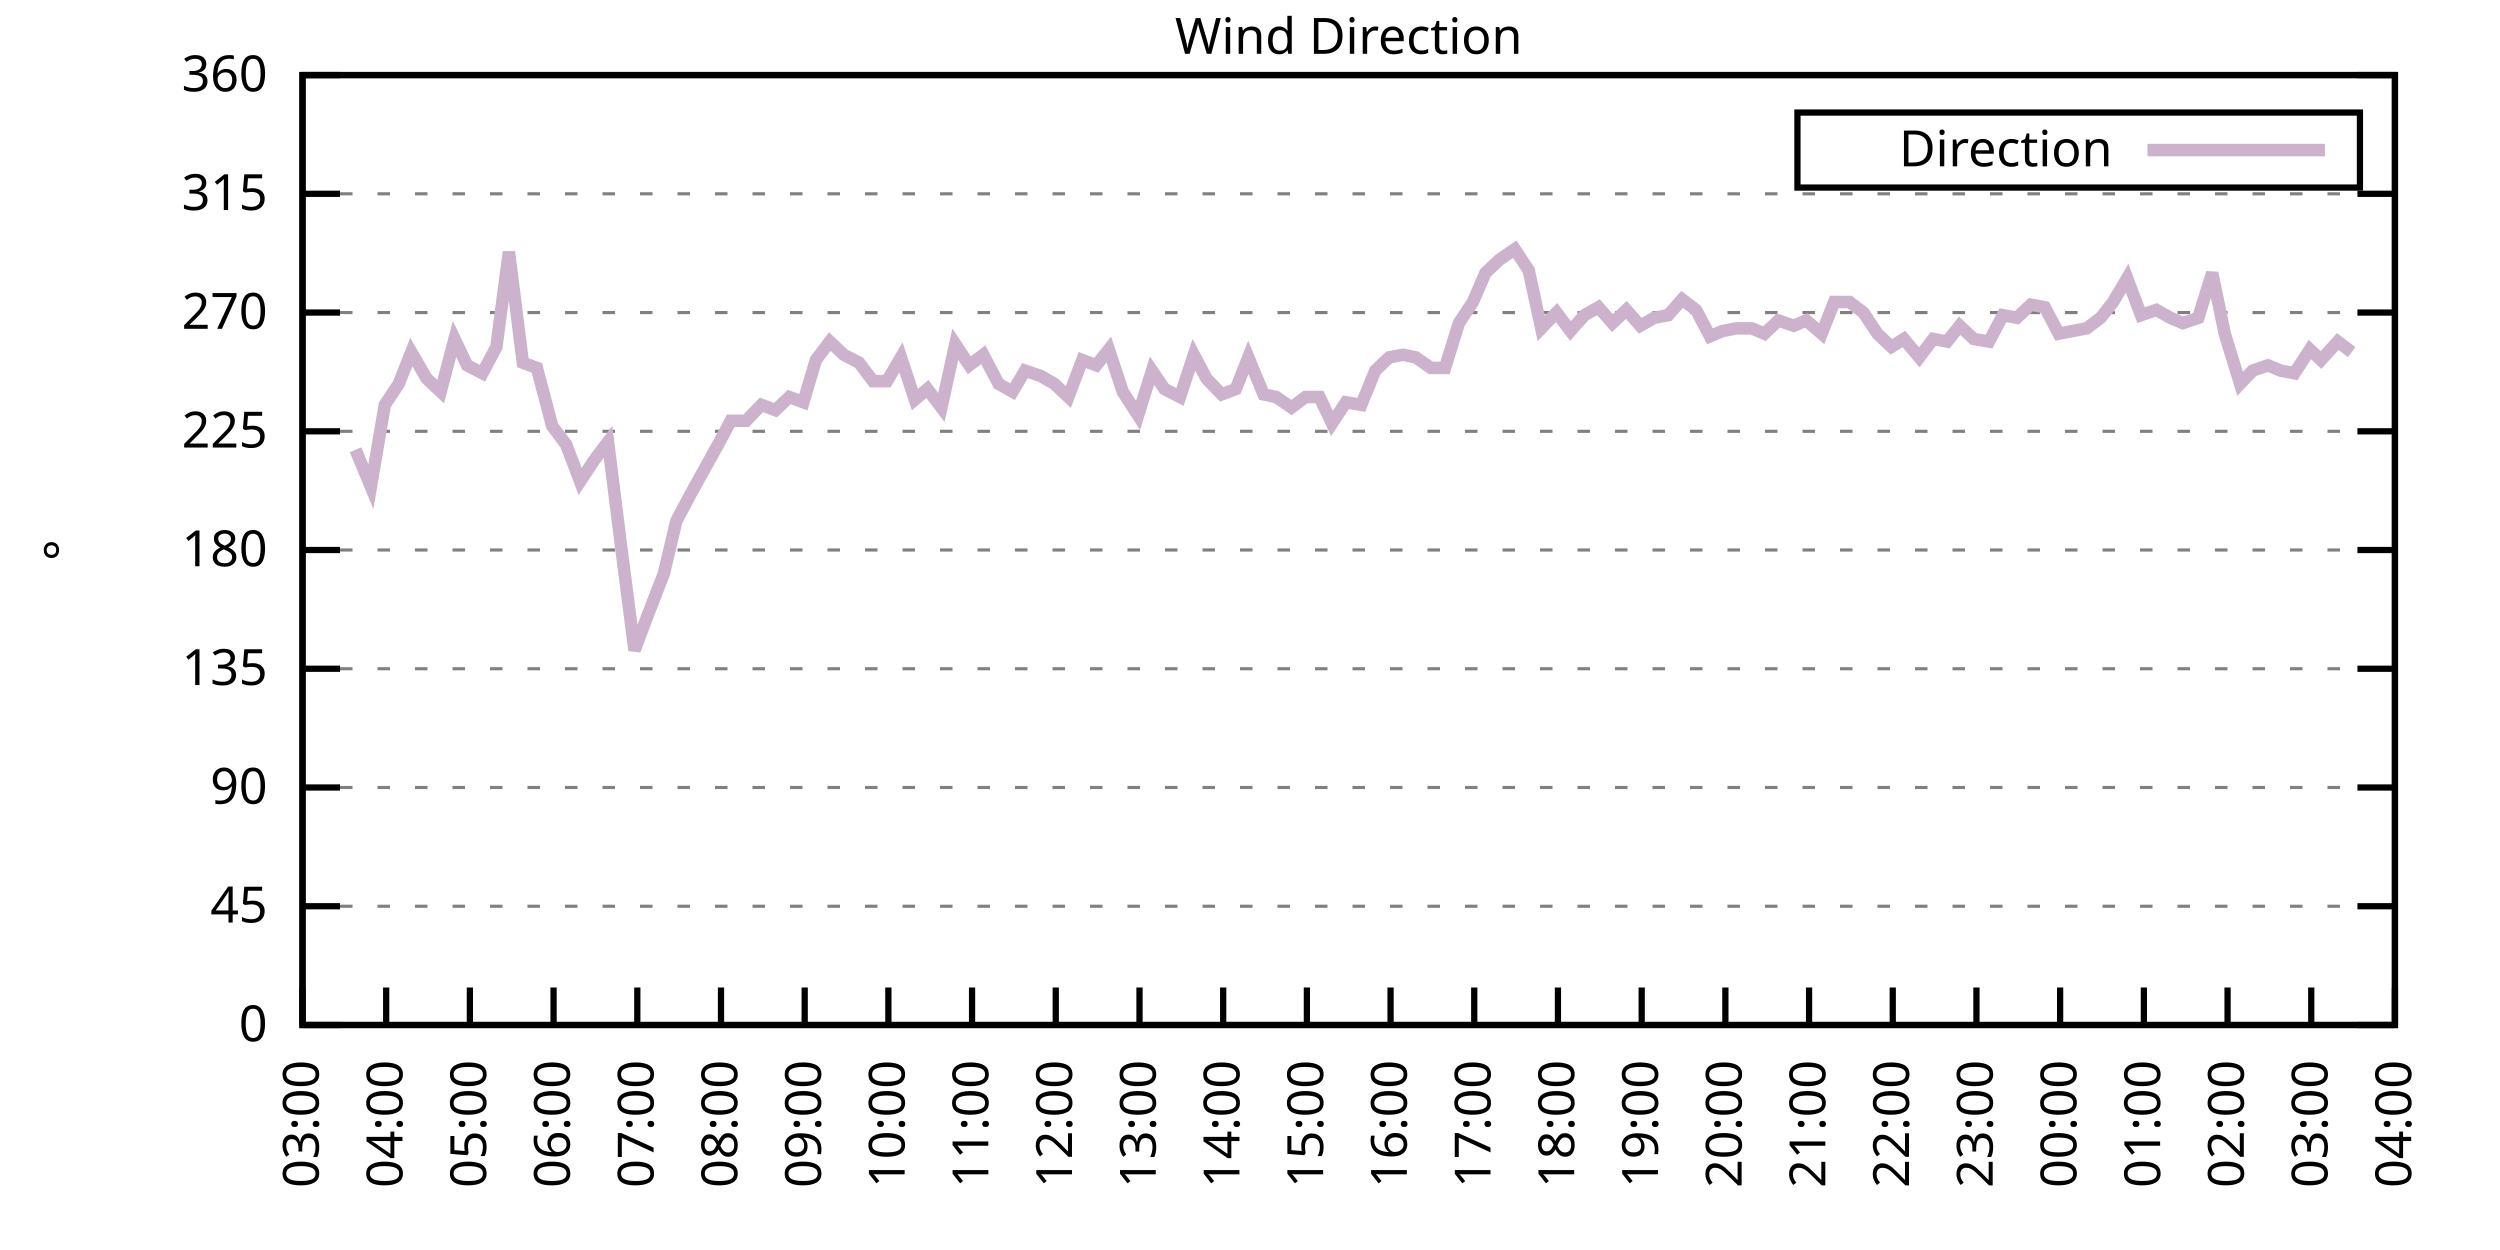
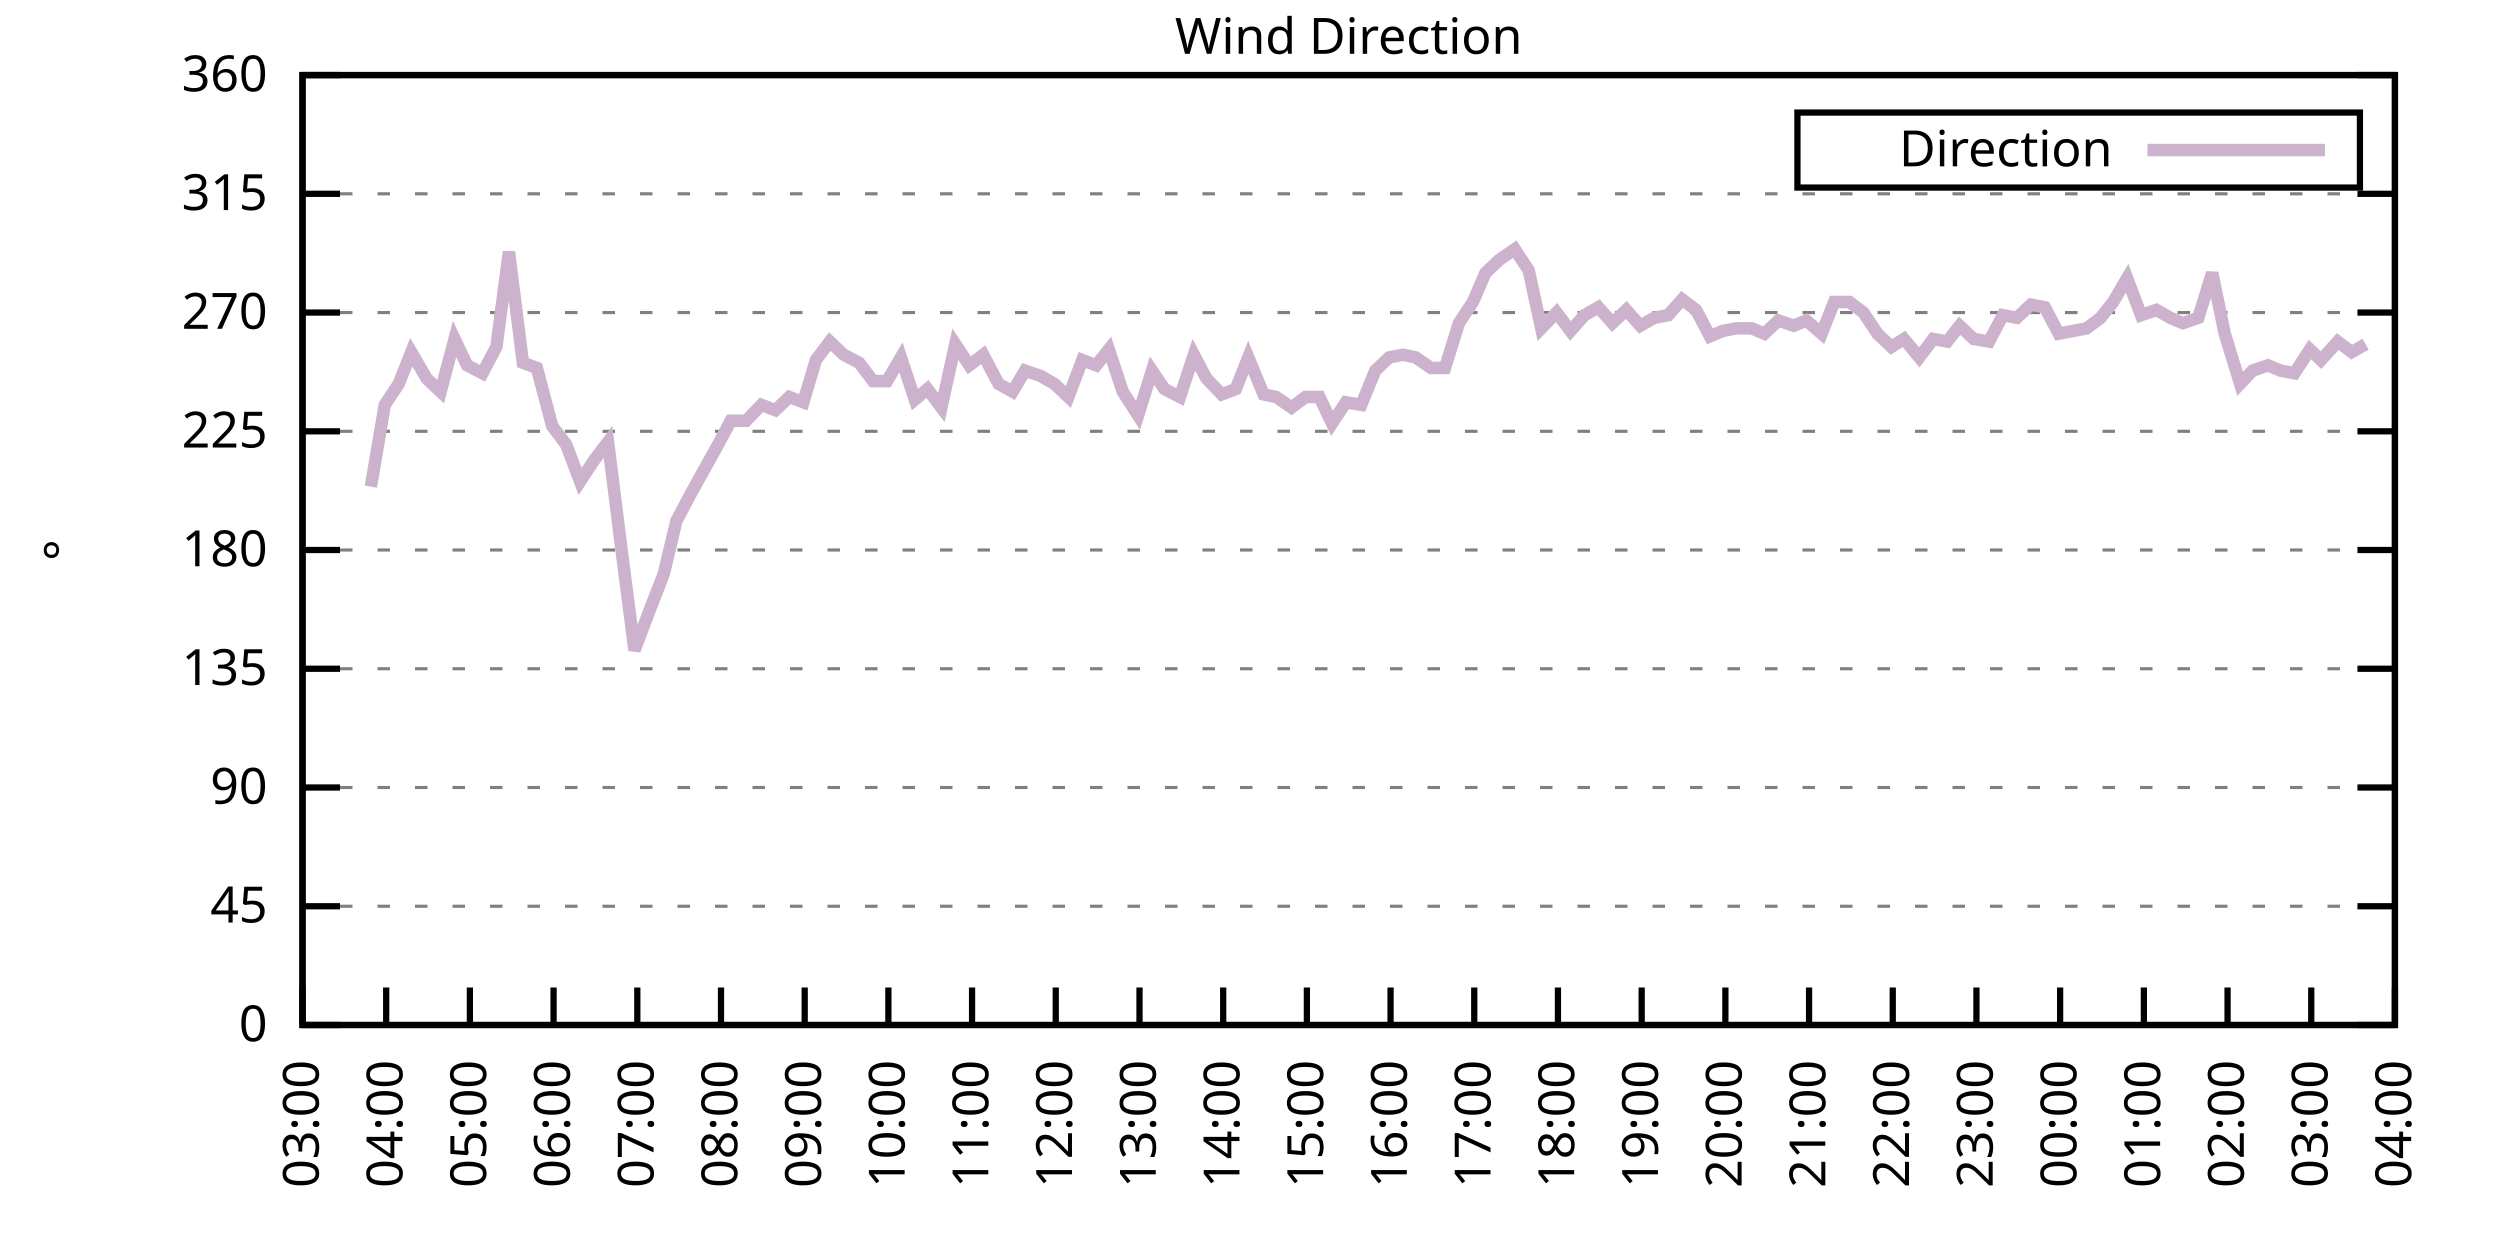
<svg xmlns="http://www.w3.org/2000/svg" xmlns:xlink="http://www.w3.org/1999/xlink" width="400" height="200" viewBox="0 0 400 200">
  <g id="gnuplot_canvas">
    <rect x="0" y="0" width="400" height="200" fill="none" />
    <defs>
      <circle id="gpDot" r="0.5" stroke-width="0.5" stroke="currentColor" />
      <path id="gpPt0" stroke-width="0.333" stroke="currentColor" d="M-1,0 h2 M0,-1 v2" />
      <path id="gpPt1" stroke-width="0.333" stroke="currentColor" d="M-1,-1 L1,1 M1,-1 L-1,1" />
      <path id="gpPt2" stroke-width="0.333" stroke="currentColor" d="M-1,0 L1,0 M0,-1 L0,1 M-1,-1 L1,1 M-1,1 L1,-1" />
      <rect id="gpPt3" stroke-width="0.333" stroke="currentColor" x="-1" y="-1" width="2" height="2" />
      <rect id="gpPt4" stroke-width="0.333" stroke="currentColor" fill="currentColor" x="-1" y="-1" width="2" height="2" />
      <circle id="gpPt5" stroke-width="0.333" stroke="currentColor" cx="0" cy="0" r="1" />
      <use xlink:href="#gpPt5" id="gpPt6" fill="currentColor" stroke="none" />
      <path id="gpPt7" stroke-width="0.333" stroke="currentColor" d="M0,-1.33 L-1.33,0.67 L1.33,0.67 z" />
      <use xlink:href="#gpPt7" id="gpPt8" fill="currentColor" stroke="none" />
      <use xlink:href="#gpPt7" id="gpPt9" stroke="currentColor" transform="rotate(180)" />
      <use xlink:href="#gpPt9" id="gpPt10" fill="currentColor" stroke="none" />
      <use xlink:href="#gpPt3" id="gpPt11" stroke="currentColor" transform="rotate(45)" />
      <use xlink:href="#gpPt11" id="gpPt12" fill="currentColor" stroke="none" />
      <path id="gpPt13" stroke-width="0.333" stroke="currentColor" d="M0,1.330 L1.265,0.411 L0.782,-1.067 L-0.782,-1.076 L-1.265,0.411 z" />
      <use xlink:href="#gpPt13" id="gpPt14" fill="currentColor" stroke="none" />
      <filter id="textbox" filterUnits="objectBoundingBox" x="0" y="0" height="1" width="1">
        <feFlood flood-color="white" flood-opacity="1" result="bgnd" />
        <feComposite in="SourceGraphic" in2="bgnd" operator="atop" />
      </filter>
      <filter id="greybox" filterUnits="objectBoundingBox" x="0" y="0" height="1" width="1">
        <feFlood flood-color="lightgrey" flood-opacity="1" result="grey" />
        <feComposite in="SourceGraphic" in2="grey" operator="atop" />
      </filter>
    </defs>
    <g fill="none" color="white" stroke="currentColor" stroke-width="1.00" stroke-linecap="butt" stroke-linejoin="miter">
</g>
    <g fill="none" color="black" stroke="currentColor" stroke-width="1.00" stroke-linecap="butt" stroke-linejoin="miter">
      <g stroke="none" shape-rendering="crispEdges">
        <polygon fill="rgb(255, 255, 255)" points="48.40,164.00 383.18,164.00 383.18,12.02 48.40,12.02 " />
      </g>
    </g>
    <g fill="none" color="black" stroke="currentColor" stroke-width="1.00" stroke-linecap="butt" stroke-linejoin="miter">
</g>
    <g fill="none" color="black" stroke="black" stroke-width="0.50" stroke-linecap="butt" stroke-linejoin="miter">
</g>
    <g fill="none" color="gray" stroke="currentColor" stroke-width="0.50" stroke-linecap="butt" stroke-linejoin="miter">
      <path stroke="gray" stroke-dasharray="2,4" class="gridline" d="M48.40,164.00 L383.19,164.00  " />
    </g>
    <g fill="none" color="gray" stroke="gray" stroke-width="1.00" stroke-linecap="butt" stroke-linejoin="miter">
</g>
    <g fill="none" color="black" stroke="currentColor" stroke-width="1.00" stroke-linecap="butt" stroke-linejoin="miter">
      <path stroke="black" d="M48.40,164.00 L54.40,164.00 M383.19,164.00 L377.19,164.00  " />
      <g transform="translate(42.80,166.60)" stroke="none" fill="black" font-family="Sans" font-size="8.00" text-anchor="end">
        <text>
          <tspan font-family="Sans"> 0</tspan>
        </text>
      </g>
    </g>
    <g fill="none" color="black" stroke="currentColor" stroke-width="1.00" stroke-linecap="butt" stroke-linejoin="miter">
</g>
    <g fill="none" color="black" stroke="black" stroke-width="0.50" stroke-linecap="butt" stroke-linejoin="miter">
</g>
    <g fill="none" color="gray" stroke="currentColor" stroke-width="0.50" stroke-linecap="butt" stroke-linejoin="miter">
      <path stroke="gray" stroke-dasharray="2,4" class="gridline" d="M48.40,145.00 L383.19,145.00  " />
    </g>
    <g fill="none" color="gray" stroke="gray" stroke-width="1.00" stroke-linecap="butt" stroke-linejoin="miter">
</g>
    <g fill="none" color="black" stroke="currentColor" stroke-width="1.00" stroke-linecap="butt" stroke-linejoin="miter">
      <path stroke="black" d="M48.40,145.00 L54.40,145.00 M383.19,145.00 L377.19,145.00  " />
      <g transform="translate(42.80,147.60)" stroke="none" fill="black" font-family="Sans" font-size="8.00" text-anchor="end">
        <text>
          <tspan font-family="Sans"> 45</tspan>
        </text>
      </g>
    </g>
    <g fill="none" color="black" stroke="currentColor" stroke-width="1.00" stroke-linecap="butt" stroke-linejoin="miter">
</g>
    <g fill="none" color="black" stroke="black" stroke-width="0.50" stroke-linecap="butt" stroke-linejoin="miter">
</g>
    <g fill="none" color="gray" stroke="currentColor" stroke-width="0.50" stroke-linecap="butt" stroke-linejoin="miter">
      <path stroke="gray" stroke-dasharray="2,4" class="gridline" d="M48.40,126.00 L383.19,126.00  " />
    </g>
    <g fill="none" color="gray" stroke="gray" stroke-width="1.00" stroke-linecap="butt" stroke-linejoin="miter">
</g>
    <g fill="none" color="black" stroke="currentColor" stroke-width="1.00" stroke-linecap="butt" stroke-linejoin="miter">
      <path stroke="black" d="M48.40,126.00 L54.40,126.00 M383.19,126.00 L377.19,126.00  " />
      <g transform="translate(42.80,128.60)" stroke="none" fill="black" font-family="Sans" font-size="8.00" text-anchor="end">
        <text>
          <tspan font-family="Sans"> 90</tspan>
        </text>
      </g>
    </g>
    <g fill="none" color="black" stroke="currentColor" stroke-width="1.00" stroke-linecap="butt" stroke-linejoin="miter">
</g>
    <g fill="none" color="black" stroke="black" stroke-width="0.50" stroke-linecap="butt" stroke-linejoin="miter">
</g>
    <g fill="none" color="gray" stroke="currentColor" stroke-width="0.50" stroke-linecap="butt" stroke-linejoin="miter">
      <path stroke="gray" stroke-dasharray="2,4" class="gridline" d="M48.40,107.00 L383.19,107.00  " />
    </g>
    <g fill="none" color="gray" stroke="gray" stroke-width="1.00" stroke-linecap="butt" stroke-linejoin="miter">
</g>
    <g fill="none" color="black" stroke="currentColor" stroke-width="1.00" stroke-linecap="butt" stroke-linejoin="miter">
      <path stroke="black" d="M48.40,107.00 L54.40,107.00 M383.19,107.00 L377.19,107.00  " />
      <g transform="translate(42.80,109.60)" stroke="none" fill="black" font-family="Sans" font-size="8.00" text-anchor="end">
        <text>
          <tspan font-family="Sans"> 135</tspan>
        </text>
      </g>
    </g>
    <g fill="none" color="black" stroke="currentColor" stroke-width="1.00" stroke-linecap="butt" stroke-linejoin="miter">
</g>
    <g fill="none" color="black" stroke="black" stroke-width="0.50" stroke-linecap="butt" stroke-linejoin="miter">
</g>
    <g fill="none" color="gray" stroke="currentColor" stroke-width="0.50" stroke-linecap="butt" stroke-linejoin="miter">
      <path stroke="gray" stroke-dasharray="2,4" class="gridline" d="M48.40,88.00 L383.19,88.00  " />
    </g>
    <g fill="none" color="gray" stroke="gray" stroke-width="1.00" stroke-linecap="butt" stroke-linejoin="miter">
</g>
    <g fill="none" color="black" stroke="currentColor" stroke-width="1.00" stroke-linecap="butt" stroke-linejoin="miter">
      <path stroke="black" d="M48.40,88.00 L54.40,88.00 M383.19,88.00 L377.19,88.00  " />
      <g transform="translate(42.80,90.60)" stroke="none" fill="black" font-family="Sans" font-size="8.00" text-anchor="end">
        <text>
          <tspan font-family="Sans"> 180</tspan>
        </text>
      </g>
    </g>
    <g fill="none" color="black" stroke="currentColor" stroke-width="1.00" stroke-linecap="butt" stroke-linejoin="miter">
</g>
    <g fill="none" color="black" stroke="black" stroke-width="0.50" stroke-linecap="butt" stroke-linejoin="miter">
</g>
    <g fill="none" color="gray" stroke="currentColor" stroke-width="0.50" stroke-linecap="butt" stroke-linejoin="miter">
      <path stroke="gray" stroke-dasharray="2,4" class="gridline" d="M48.40,69.01 L383.19,69.01  " />
    </g>
    <g fill="none" color="gray" stroke="gray" stroke-width="1.00" stroke-linecap="butt" stroke-linejoin="miter">
</g>
    <g fill="none" color="black" stroke="currentColor" stroke-width="1.00" stroke-linecap="butt" stroke-linejoin="miter">
      <path stroke="black" d="M48.40,69.01 L54.40,69.01 M383.19,69.01 L377.19,69.01  " />
      <g transform="translate(42.80,71.61)" stroke="none" fill="black" font-family="Sans" font-size="8.00" text-anchor="end">
        <text>
          <tspan font-family="Sans"> 225</tspan>
        </text>
      </g>
    </g>
    <g fill="none" color="black" stroke="currentColor" stroke-width="1.00" stroke-linecap="butt" stroke-linejoin="miter">
</g>
    <g fill="none" color="black" stroke="black" stroke-width="0.50" stroke-linecap="butt" stroke-linejoin="miter">
</g>
    <g fill="none" color="gray" stroke="currentColor" stroke-width="0.50" stroke-linecap="butt" stroke-linejoin="miter">
      <path stroke="gray" stroke-dasharray="2,4" class="gridline" d="M48.40,50.01 L383.19,50.01  " />
    </g>
    <g fill="none" color="gray" stroke="gray" stroke-width="1.00" stroke-linecap="butt" stroke-linejoin="miter">
</g>
    <g fill="none" color="black" stroke="currentColor" stroke-width="1.00" stroke-linecap="butt" stroke-linejoin="miter">
      <path stroke="black" d="M48.40,50.01 L54.40,50.01 M383.19,50.01 L377.19,50.01  " />
      <g transform="translate(42.80,52.61)" stroke="none" fill="black" font-family="Sans" font-size="8.00" text-anchor="end">
        <text>
          <tspan font-family="Sans"> 270</tspan>
        </text>
      </g>
    </g>
    <g fill="none" color="black" stroke="currentColor" stroke-width="1.00" stroke-linecap="butt" stroke-linejoin="miter">
</g>
    <g fill="none" color="black" stroke="black" stroke-width="0.50" stroke-linecap="butt" stroke-linejoin="miter">
</g>
    <g fill="none" color="gray" stroke="currentColor" stroke-width="0.50" stroke-linecap="butt" stroke-linejoin="miter">
      <path stroke="gray" stroke-dasharray="2,4" class="gridline" d="M48.40,31.01 L383.19,31.01  " />
    </g>
    <g fill="none" color="gray" stroke="gray" stroke-width="1.00" stroke-linecap="butt" stroke-linejoin="miter">
</g>
    <g fill="none" color="black" stroke="currentColor" stroke-width="1.00" stroke-linecap="butt" stroke-linejoin="miter">
      <path stroke="black" d="M48.40,31.01 L54.40,31.01 M383.19,31.01 L377.19,31.01  " />
      <g transform="translate(42.80,33.61)" stroke="none" fill="black" font-family="Sans" font-size="8.00" text-anchor="end">
        <text>
          <tspan font-family="Sans"> 315</tspan>
        </text>
      </g>
    </g>
    <g fill="none" color="black" stroke="currentColor" stroke-width="1.00" stroke-linecap="butt" stroke-linejoin="miter">
</g>
    <g fill="none" color="black" stroke="black" stroke-width="0.50" stroke-linecap="butt" stroke-linejoin="miter">
</g>
    <g fill="none" color="gray" stroke="currentColor" stroke-width="0.50" stroke-linecap="butt" stroke-linejoin="miter">
      <path stroke="gray" stroke-dasharray="2,4" class="gridline" d="M48.40,12.01 L383.19,12.01  " />
    </g>
    <g fill="none" color="gray" stroke="gray" stroke-width="1.00" stroke-linecap="butt" stroke-linejoin="miter">
</g>
    <g fill="none" color="black" stroke="currentColor" stroke-width="1.00" stroke-linecap="butt" stroke-linejoin="miter">
      <path stroke="black" d="M48.40,12.01 L54.40,12.01 M383.19,12.01 L377.19,12.01  " />
      <g transform="translate(42.80,14.61)" stroke="none" fill="black" font-family="Sans" font-size="8.00" text-anchor="end">
        <text>
          <tspan font-family="Sans"> 360</tspan>
        </text>
      </g>
    </g>
    <g fill="none" color="black" stroke="currentColor" stroke-width="1.00" stroke-linecap="butt" stroke-linejoin="miter">
      <path stroke="black" d="M48.40,164.00 L48.40,158.00  " />
      <g transform="translate(51.00,169.60) rotate(270.00)" stroke="none" fill="black" font-family="Sans" font-size="8.00" text-anchor="end">
        <text>
          <tspan font-family="Sans">03:00</tspan>
        </text>
      </g>
    </g>
    <g fill="none" color="black" stroke="currentColor" stroke-width="1.00" stroke-linecap="butt" stroke-linejoin="miter">
      <path stroke="black" d="M61.79,164.00 L61.79,158.00  " />
      <g transform="translate(64.39,169.60) rotate(270.00)" stroke="none" fill="black" font-family="Sans" font-size="8.00" text-anchor="end">
        <text>
          <tspan font-family="Sans">04:00</tspan>
        </text>
      </g>
    </g>
    <g fill="none" color="black" stroke="currentColor" stroke-width="1.00" stroke-linecap="butt" stroke-linejoin="miter">
      <path stroke="black" d="M75.18,164.00 L75.18,158.00  " />
      <g transform="translate(77.78,169.60) rotate(270.00)" stroke="none" fill="black" font-family="Sans" font-size="8.00" text-anchor="end">
        <text>
          <tspan font-family="Sans">05:00</tspan>
        </text>
      </g>
    </g>
    <g fill="none" color="black" stroke="currentColor" stroke-width="1.00" stroke-linecap="butt" stroke-linejoin="miter">
      <path stroke="black" d="M88.57,164.00 L88.57,158.00  " />
      <g transform="translate(91.17,169.60) rotate(270.00)" stroke="none" fill="black" font-family="Sans" font-size="8.00" text-anchor="end">
        <text>
          <tspan font-family="Sans">06:00</tspan>
        </text>
      </g>
    </g>
    <g fill="none" color="black" stroke="currentColor" stroke-width="1.00" stroke-linecap="butt" stroke-linejoin="miter">
      <path stroke="black" d="M101.97,164.00 L101.97,158.00  " />
      <g transform="translate(104.57,169.60) rotate(270.00)" stroke="none" fill="black" font-family="Sans" font-size="8.00" text-anchor="end">
        <text>
          <tspan font-family="Sans">07:00</tspan>
        </text>
      </g>
    </g>
    <g fill="none" color="black" stroke="currentColor" stroke-width="1.00" stroke-linecap="butt" stroke-linejoin="miter">
      <path stroke="black" d="M115.36,164.00 L115.36,158.00  " />
      <g transform="translate(117.96,169.60) rotate(270.00)" stroke="none" fill="black" font-family="Sans" font-size="8.00" text-anchor="end">
        <text>
          <tspan font-family="Sans">08:00</tspan>
        </text>
      </g>
    </g>
    <g fill="none" color="black" stroke="currentColor" stroke-width="1.00" stroke-linecap="butt" stroke-linejoin="miter">
      <path stroke="black" d="M128.75,164.00 L128.75,158.00  " />
      <g transform="translate(131.35,169.60) rotate(270.00)" stroke="none" fill="black" font-family="Sans" font-size="8.00" text-anchor="end">
        <text>
          <tspan font-family="Sans">09:00</tspan>
        </text>
      </g>
    </g>
    <g fill="none" color="black" stroke="currentColor" stroke-width="1.00" stroke-linecap="butt" stroke-linejoin="miter">
      <path stroke="black" d="M142.14,164.00 L142.14,158.00  " />
      <g transform="translate(144.74,169.60) rotate(270.00)" stroke="none" fill="black" font-family="Sans" font-size="8.00" text-anchor="end">
        <text>
          <tspan font-family="Sans">10:00</tspan>
        </text>
      </g>
    </g>
    <g fill="none" color="black" stroke="currentColor" stroke-width="1.00" stroke-linecap="butt" stroke-linejoin="miter">
      <path stroke="black" d="M155.53,164.00 L155.53,158.00  " />
      <g transform="translate(158.13,169.60) rotate(270.00)" stroke="none" fill="black" font-family="Sans" font-size="8.00" text-anchor="end">
        <text>
          <tspan font-family="Sans">11:00</tspan>
        </text>
      </g>
    </g>
    <g fill="none" color="black" stroke="currentColor" stroke-width="1.00" stroke-linecap="butt" stroke-linejoin="miter">
      <path stroke="black" d="M168.92,164.00 L168.92,158.00  " />
      <g transform="translate(171.52,169.60) rotate(270.00)" stroke="none" fill="black" font-family="Sans" font-size="8.00" text-anchor="end">
        <text>
          <tspan font-family="Sans">12:00</tspan>
        </text>
      </g>
    </g>
    <g fill="none" color="black" stroke="currentColor" stroke-width="1.00" stroke-linecap="butt" stroke-linejoin="miter">
      <path stroke="black" d="M182.32,164.00 L182.32,158.00  " />
      <g transform="translate(184.92,169.60) rotate(270.00)" stroke="none" fill="black" font-family="Sans" font-size="8.00" text-anchor="end">
        <text>
          <tspan font-family="Sans">13:00</tspan>
        </text>
      </g>
    </g>
    <g fill="none" color="black" stroke="currentColor" stroke-width="1.00" stroke-linecap="butt" stroke-linejoin="miter">
      <path stroke="black" d="M195.71,164.00 L195.71,158.00  " />
      <g transform="translate(198.31,169.60) rotate(270.00)" stroke="none" fill="black" font-family="Sans" font-size="8.00" text-anchor="end">
        <text>
          <tspan font-family="Sans">14:00</tspan>
        </text>
      </g>
    </g>
    <g fill="none" color="black" stroke="currentColor" stroke-width="1.00" stroke-linecap="butt" stroke-linejoin="miter">
      <path stroke="black" d="M209.10,164.00 L209.10,158.00  " />
      <g transform="translate(211.70,169.60) rotate(270.00)" stroke="none" fill="black" font-family="Sans" font-size="8.00" text-anchor="end">
        <text>
          <tspan font-family="Sans">15:00</tspan>
        </text>
      </g>
    </g>
    <g fill="none" color="black" stroke="currentColor" stroke-width="1.00" stroke-linecap="butt" stroke-linejoin="miter">
      <path stroke="black" d="M222.49,164.00 L222.49,158.00  " />
      <g transform="translate(225.09,169.60) rotate(270.00)" stroke="none" fill="black" font-family="Sans" font-size="8.00" text-anchor="end">
        <text>
          <tspan font-family="Sans">16:00</tspan>
        </text>
      </g>
    </g>
    <g fill="none" color="black" stroke="currentColor" stroke-width="1.00" stroke-linecap="butt" stroke-linejoin="miter">
      <path stroke="black" d="M235.88,164.00 L235.88,158.00  " />
      <g transform="translate(238.48,169.60) rotate(270.00)" stroke="none" fill="black" font-family="Sans" font-size="8.00" text-anchor="end">
        <text>
          <tspan font-family="Sans">17:00</tspan>
        </text>
      </g>
    </g>
    <g fill="none" color="black" stroke="currentColor" stroke-width="1.00" stroke-linecap="butt" stroke-linejoin="miter">
      <path stroke="black" d="M249.27,164.00 L249.27,158.00  " />
      <g transform="translate(251.87,169.60) rotate(270.00)" stroke="none" fill="black" font-family="Sans" font-size="8.00" text-anchor="end">
        <text>
          <tspan font-family="Sans">18:00</tspan>
        </text>
      </g>
    </g>
    <g fill="none" color="black" stroke="currentColor" stroke-width="1.00" stroke-linecap="butt" stroke-linejoin="miter">
      <path stroke="black" d="M262.67,164.00 L262.67,158.00  " />
      <g transform="translate(265.27,169.60) rotate(270.00)" stroke="none" fill="black" font-family="Sans" font-size="8.00" text-anchor="end">
        <text>
          <tspan font-family="Sans">19:00</tspan>
        </text>
      </g>
    </g>
    <g fill="none" color="black" stroke="currentColor" stroke-width="1.00" stroke-linecap="butt" stroke-linejoin="miter">
      <path stroke="black" d="M276.06,164.00 L276.06,158.00  " />
      <g transform="translate(278.66,169.60) rotate(270.00)" stroke="none" fill="black" font-family="Sans" font-size="8.00" text-anchor="end">
        <text>
          <tspan font-family="Sans">20:00</tspan>
        </text>
      </g>
    </g>
    <g fill="none" color="black" stroke="currentColor" stroke-width="1.00" stroke-linecap="butt" stroke-linejoin="miter">
      <path stroke="black" d="M289.45,164.00 L289.45,158.00  " />
      <g transform="translate(292.05,169.60) rotate(270.00)" stroke="none" fill="black" font-family="Sans" font-size="8.00" text-anchor="end">
        <text>
          <tspan font-family="Sans">21:00</tspan>
        </text>
      </g>
    </g>
    <g fill="none" color="black" stroke="currentColor" stroke-width="1.00" stroke-linecap="butt" stroke-linejoin="miter">
      <path stroke="black" d="M302.84,164.00 L302.84,158.00  " />
      <g transform="translate(305.44,169.60) rotate(270.00)" stroke="none" fill="black" font-family="Sans" font-size="8.00" text-anchor="end">
        <text>
          <tspan font-family="Sans">22:00</tspan>
        </text>
      </g>
    </g>
    <g fill="none" color="black" stroke="currentColor" stroke-width="1.00" stroke-linecap="butt" stroke-linejoin="miter">
      <path stroke="black" d="M316.23,164.00 L316.23,158.00  " />
      <g transform="translate(318.83,169.60) rotate(270.00)" stroke="none" fill="black" font-family="Sans" font-size="8.00" text-anchor="end">
        <text>
          <tspan font-family="Sans">23:00</tspan>
        </text>
      </g>
    </g>
    <g fill="none" color="black" stroke="currentColor" stroke-width="1.00" stroke-linecap="butt" stroke-linejoin="miter">
      <path stroke="black" d="M329.62,164.00 L329.62,158.00  " />
      <g transform="translate(332.22,169.60) rotate(270.00)" stroke="none" fill="black" font-family="Sans" font-size="8.00" text-anchor="end">
        <text>
          <tspan font-family="Sans">00:00</tspan>
        </text>
      </g>
    </g>
    <g fill="none" color="black" stroke="currentColor" stroke-width="1.00" stroke-linecap="butt" stroke-linejoin="miter">
      <path stroke="black" d="M343.02,164.00 L343.02,158.00  " />
      <g transform="translate(345.62,169.60) rotate(270.00)" stroke="none" fill="black" font-family="Sans" font-size="8.00" text-anchor="end">
        <text>
          <tspan font-family="Sans">01:00</tspan>
        </text>
      </g>
    </g>
    <g fill="none" color="black" stroke="currentColor" stroke-width="1.00" stroke-linecap="butt" stroke-linejoin="miter">
      <path stroke="black" d="M356.41,164.00 L356.41,158.00  " />
      <g transform="translate(359.01,169.60) rotate(270.00)" stroke="none" fill="black" font-family="Sans" font-size="8.00" text-anchor="end">
        <text>
          <tspan font-family="Sans">02:00</tspan>
        </text>
      </g>
    </g>
    <g fill="none" color="black" stroke="currentColor" stroke-width="1.00" stroke-linecap="butt" stroke-linejoin="miter">
      <path stroke="black" d="M369.80,164.00 L369.80,158.00  " />
      <g transform="translate(372.40,169.60) rotate(270.00)" stroke="none" fill="black" font-family="Sans" font-size="8.00" text-anchor="end">
        <text>
          <tspan font-family="Sans">03:00</tspan>
        </text>
      </g>
    </g>
    <g fill="none" color="black" stroke="currentColor" stroke-width="1.00" stroke-linecap="butt" stroke-linejoin="miter">
      <path stroke="black" d="M383.19,164.00 L383.19,158.00  " />
      <g transform="translate(385.79,169.60) rotate(270.00)" stroke="none" fill="black" font-family="Sans" font-size="8.00" text-anchor="end">
        <text>
          <tspan font-family="Sans">04:00</tspan>
        </text>
      </g>
    </g>
    <g fill="none" color="black" stroke="currentColor" stroke-width="1.00" stroke-linecap="butt" stroke-linejoin="miter">
</g>
    <g fill="none" color="black" stroke="currentColor" stroke-width="1.00" stroke-linecap="butt" stroke-linejoin="miter">
      <path stroke="black" d="M48.40,12.01 L48.40,164.00 L383.19,164.00 L383.19,12.01 L48.40,12.01 Z  " />
    </g>
    <g fill="none" color="black" stroke="currentColor" stroke-width="1.00" stroke-linecap="butt" stroke-linejoin="miter">
</g>
    <g fill="none" color="black" stroke="currentColor" stroke-width="1.00" stroke-linecap="butt" stroke-linejoin="miter">
      <path stroke="black" d="M287.59,30.01 L287.59,18.01 L377.59,18.01 L377.59,30.01 L287.59,30.01 Z  " />
    </g>
    <g id="Wind_direction_plot_1">
      <g fill="none" color="white" stroke="black" stroke-width="2.00" stroke-linecap="butt" stroke-linejoin="miter">
</g>
      <g fill="none" color="black" stroke="currentColor" stroke-width="2.00" stroke-linecap="butt" stroke-linejoin="miter">
        <g transform="translate(337.99,26.61)" stroke="none" fill="black" font-family="Sans" font-size="8.00" text-anchor="end">
          <text>
            <tspan font-family="Sans">Direction</tspan>
          </text>
        </g>
      </g>
      <g fill="none" color="black" stroke="currentColor" stroke-width="2.00" stroke-linecap="butt" stroke-linejoin="miter">
-         <path stroke="rgb(204, 178, 204)" d="M343.59,24.01 L371.99,24.01 M56.88,71.96 L59.34,77.87 L61.57,64.78 L63.80,61.41 L65.81,56.34 L68.26,60.56   L70.50,62.67 L72.73,54.23 L74.74,58.45 L77.19,59.72 L79.42,55.50 L81.43,40.30 L83.66,58.03 L85.90,58.87   L88.35,68.16 L90.58,71.12 L92.82,77.03 L95.05,73.65 L97.28,70.70 L99.29,86.74 L101.52,104.05 L103.75,98.14   L106.21,91.80 L108.22,83.36 L110.45,79.14 L115.13,70.70 L116.92,67.32 L119.38,67.32 L121.83,64.78 L124.06,65.63   L126.29,63.52 L128.53,64.36 L130.54,57.61 L132.77,54.65 L135.00,56.76 L137.45,58.03 L139.69,60.98 L141.92,60.98   L144.15,57.18 L146.38,63.94 L148.39,62.25 L150.62,65.21 L152.85,55.07 L155.09,58.45 L157.32,56.76 L159.77,61.41   L162.01,62.67 L164.01,59.30 L166.47,60.14 L168.70,61.41 L170.93,63.52 L173.17,57.61 L175.40,58.45 L177.41,55.92   L179.64,62.67 L182.09,66.47 L184.32,59.30 L186.33,62.25 L188.79,63.52 L191.02,56.76 L193.03,60.56 L195.48,63.10   L197.72,62.25 L199.73,57.18 L202.18,63.10 L204.19,63.52 L206.64,65.21 L208.88,63.52 L211.11,63.52 L213.12,67.74   L215.35,64.36 L217.80,64.78 L220.04,59.30 L222.27,57.18 L224.50,56.76 L226.51,57.18 L228.96,58.87 L231.20,58.87   L233.43,51.70 L235.66,48.32 L237.67,43.67 L239.90,41.56 L242.36,39.87 L244.59,43.25 L246.60,52.54 L249.05,50.01   L251.28,52.96 L253.51,50.43 L255.75,49.16 L257.98,51.70 L260.21,49.59 L262.44,52.12 L264.67,50.85 L266.91,50.43   L269.14,47.90 L271.37,49.59 L273.60,53.81 L275.61,52.96 L277.84,52.54 L280.30,52.54 L282.31,53.39 L284.54,51.27   L286.99,52.12 L289.00,51.27 L291.46,53.39 L293.47,48.32 L295.92,48.32 L298.15,50.01 L300.39,53.39 L302.62,55.50   L304.63,54.23 L307.08,57.18 L309.31,54.23 L311.54,54.65 L313.55,52.12 L315.79,54.23 L318.24,54.65 L320.47,50.43   L322.70,50.85 L324.94,48.74 L327.17,49.16 L329.40,53.39 L331.63,52.96 L333.86,52.54 L336.10,50.85 L338.10,48.32   L340.34,44.52 L342.57,50.43 L345.02,49.59 L347.26,50.85 L349.26,51.70 L351.72,50.85 L353.95,43.67 L355.96,53.39   L358.42,61.41 L360.42,59.30 L362.88,58.45 L364.89,59.30 L367.12,59.72 L369.58,55.92 L371.36,57.61 L374.04,54.65   L376.27,56.34  " />
+         <path stroke="rgb(204, 178, 204)" d="M343.59,24.01 L371.99,24.01 M59.34,77.87 L61.57,64.78 L63.80,61.41 L65.81,56.34 L68.26,60.56 L70.50,62.67   L72.73,54.23 L74.74,58.45 L77.19,59.72 L79.42,55.50 L81.43,40.30 L83.66,58.03 L85.90,58.87 L88.35,68.16   L90.58,71.12 L92.82,77.03 L95.05,73.65 L97.28,70.70 L99.29,86.74 L101.52,104.05 L103.75,98.14 L106.21,91.80   L108.22,83.36 L110.45,79.14 L115.13,70.70 L116.92,67.32 L119.38,67.32 L121.83,64.78 L124.06,65.63 L126.29,63.52   L128.53,64.36 L130.54,57.61 L132.77,54.65 L135.00,56.76 L137.45,58.03 L139.69,60.98 L141.92,60.98 L144.15,57.18   L146.38,63.94 L148.39,62.25 L150.62,65.21 L152.85,55.07 L155.09,58.45 L157.32,56.76 L159.77,61.41 L162.01,62.67   L164.01,59.30 L166.47,60.14 L168.70,61.41 L170.93,63.52 L173.17,57.61 L175.40,58.45 L177.41,55.92 L179.64,62.67   L182.09,66.47 L184.32,59.30 L186.33,62.25 L188.79,63.52 L191.02,56.76 L193.03,60.56 L195.48,63.10 L197.72,62.25   L199.73,57.18 L202.18,63.10 L204.19,63.52 L206.64,65.21 L208.88,63.52 L211.11,63.52 L213.12,67.74 L215.35,64.36   L217.80,64.78 L220.04,59.30 L222.27,57.18 L224.50,56.76 L226.51,57.18 L228.96,58.87 L231.20,58.87 L233.43,51.70   L235.66,48.32 L237.67,43.67 L239.90,41.56 L242.36,39.87 L244.59,43.25 L246.60,52.54 L249.05,50.01 L251.28,52.96   L253.51,50.43 L255.75,49.16 L257.98,51.70 L260.21,49.59 L262.44,52.12 L264.67,50.85 L266.91,50.43 L269.14,47.90   L271.37,49.59 L273.60,53.81 L275.61,52.96 L277.84,52.54 L280.30,52.54 L282.31,53.39 L284.54,51.27 L286.99,52.12   L289.00,51.27 L291.46,53.39 L293.47,48.32 L295.92,48.32 L298.15,50.01 L300.39,53.39 L302.62,55.50 L304.63,54.23   L307.08,57.18 L309.31,54.23 L311.54,54.65 L313.55,52.12 L315.79,54.23 L318.24,54.65 L320.47,50.43 L322.70,50.85   L324.94,48.74 L327.17,49.16 L329.40,53.39 L331.63,52.96 L333.86,52.54 L336.10,50.85 L338.10,48.32 L340.34,44.52   L342.57,50.43 L345.02,49.59 L347.26,50.85 L349.26,51.70 L351.72,50.85 L353.95,43.67 L355.96,53.39 L358.42,61.41   L360.42,59.30 L362.88,58.45 L364.89,59.30 L367.12,59.72 L369.58,55.92 L371.36,57.61 L374.04,54.65 L376.27,56.34   L378.50,55.07  " />
      </g>
    </g>
    <g fill="none" color="black" stroke="currentColor" stroke-width="2.00" stroke-linecap="butt" stroke-linejoin="miter">
</g>
    <g fill="none" color="black" stroke="black" stroke-width="1.00" stroke-linecap="butt" stroke-linejoin="miter">
</g>
    <g fill="none" color="black" stroke="currentColor" stroke-width="1.00" stroke-linecap="butt" stroke-linejoin="miter">
      <path stroke="black" d="M48.40,12.01 L48.40,164.00 L383.19,164.00 L383.19,12.01 L48.40,12.01 Z  " />
      <g transform="translate(12.80,88.01) rotate(270.00)" stroke="none" fill="black" font-family="Sans" font-size="8.00" text-anchor="middle">
        <text>
          <tspan font-family="Sans">°</tspan>
        </text>
      </g>
    </g>
    <g fill="none" color="black" stroke="currentColor" stroke-width="1.00" stroke-linecap="butt" stroke-linejoin="miter">
</g>
    <g fill="none" color="black" stroke="currentColor" stroke-width="1.00" stroke-linecap="butt" stroke-linejoin="miter">
      <g transform="translate(215.79,8.61)" stroke="none" fill="black" font-family="Sans" font-size="8.00" text-anchor="middle">
        <text>
          <tspan font-family="Sans">Wind Direction</tspan>
        </text>
      </g>
    </g>
    <g fill="none" color="black" stroke="currentColor" stroke-width="1.00" stroke-linecap="butt" stroke-linejoin="miter">
</g>
  </g>
</svg>
